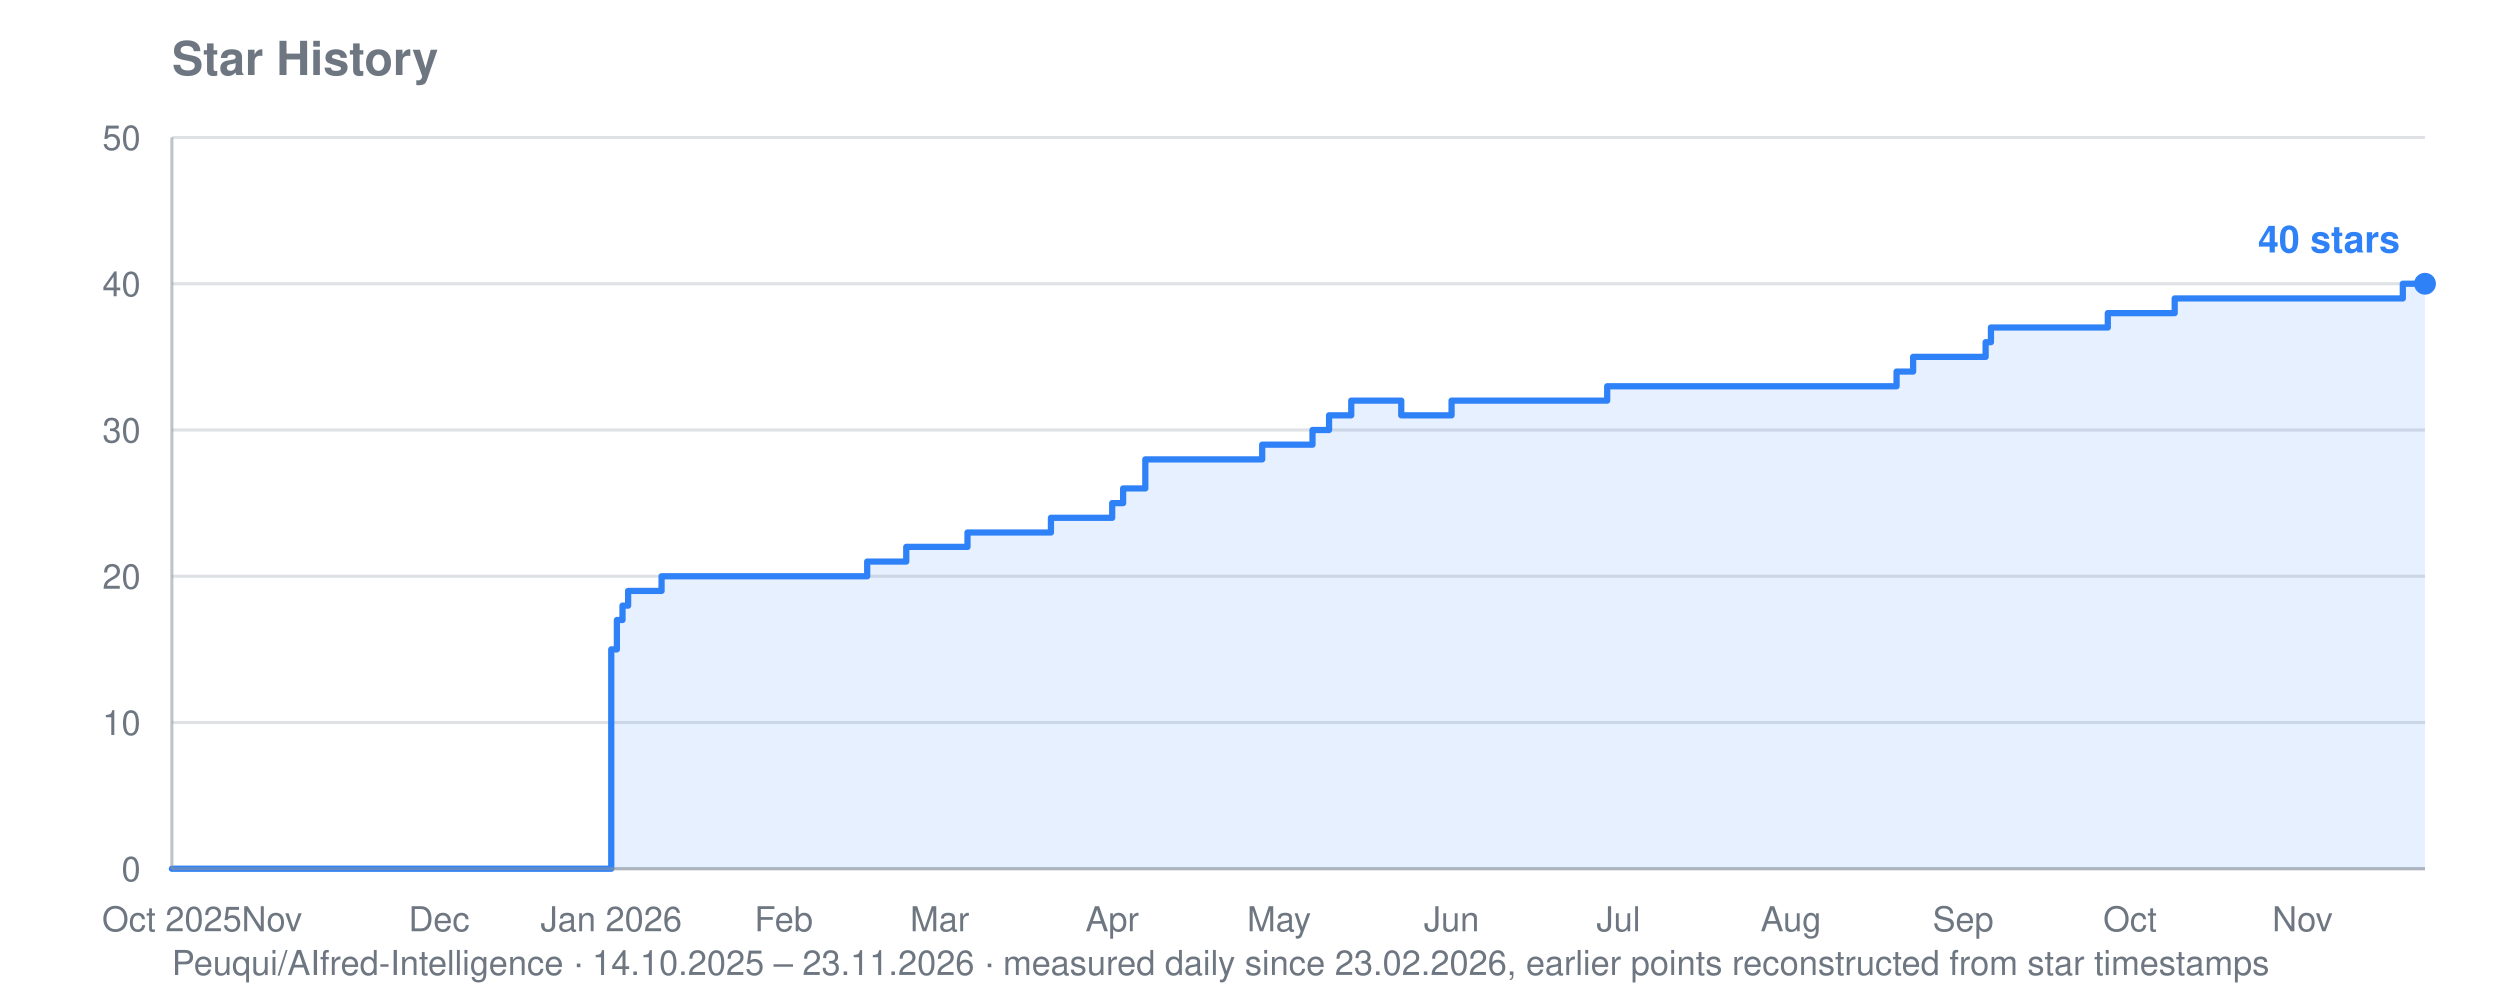
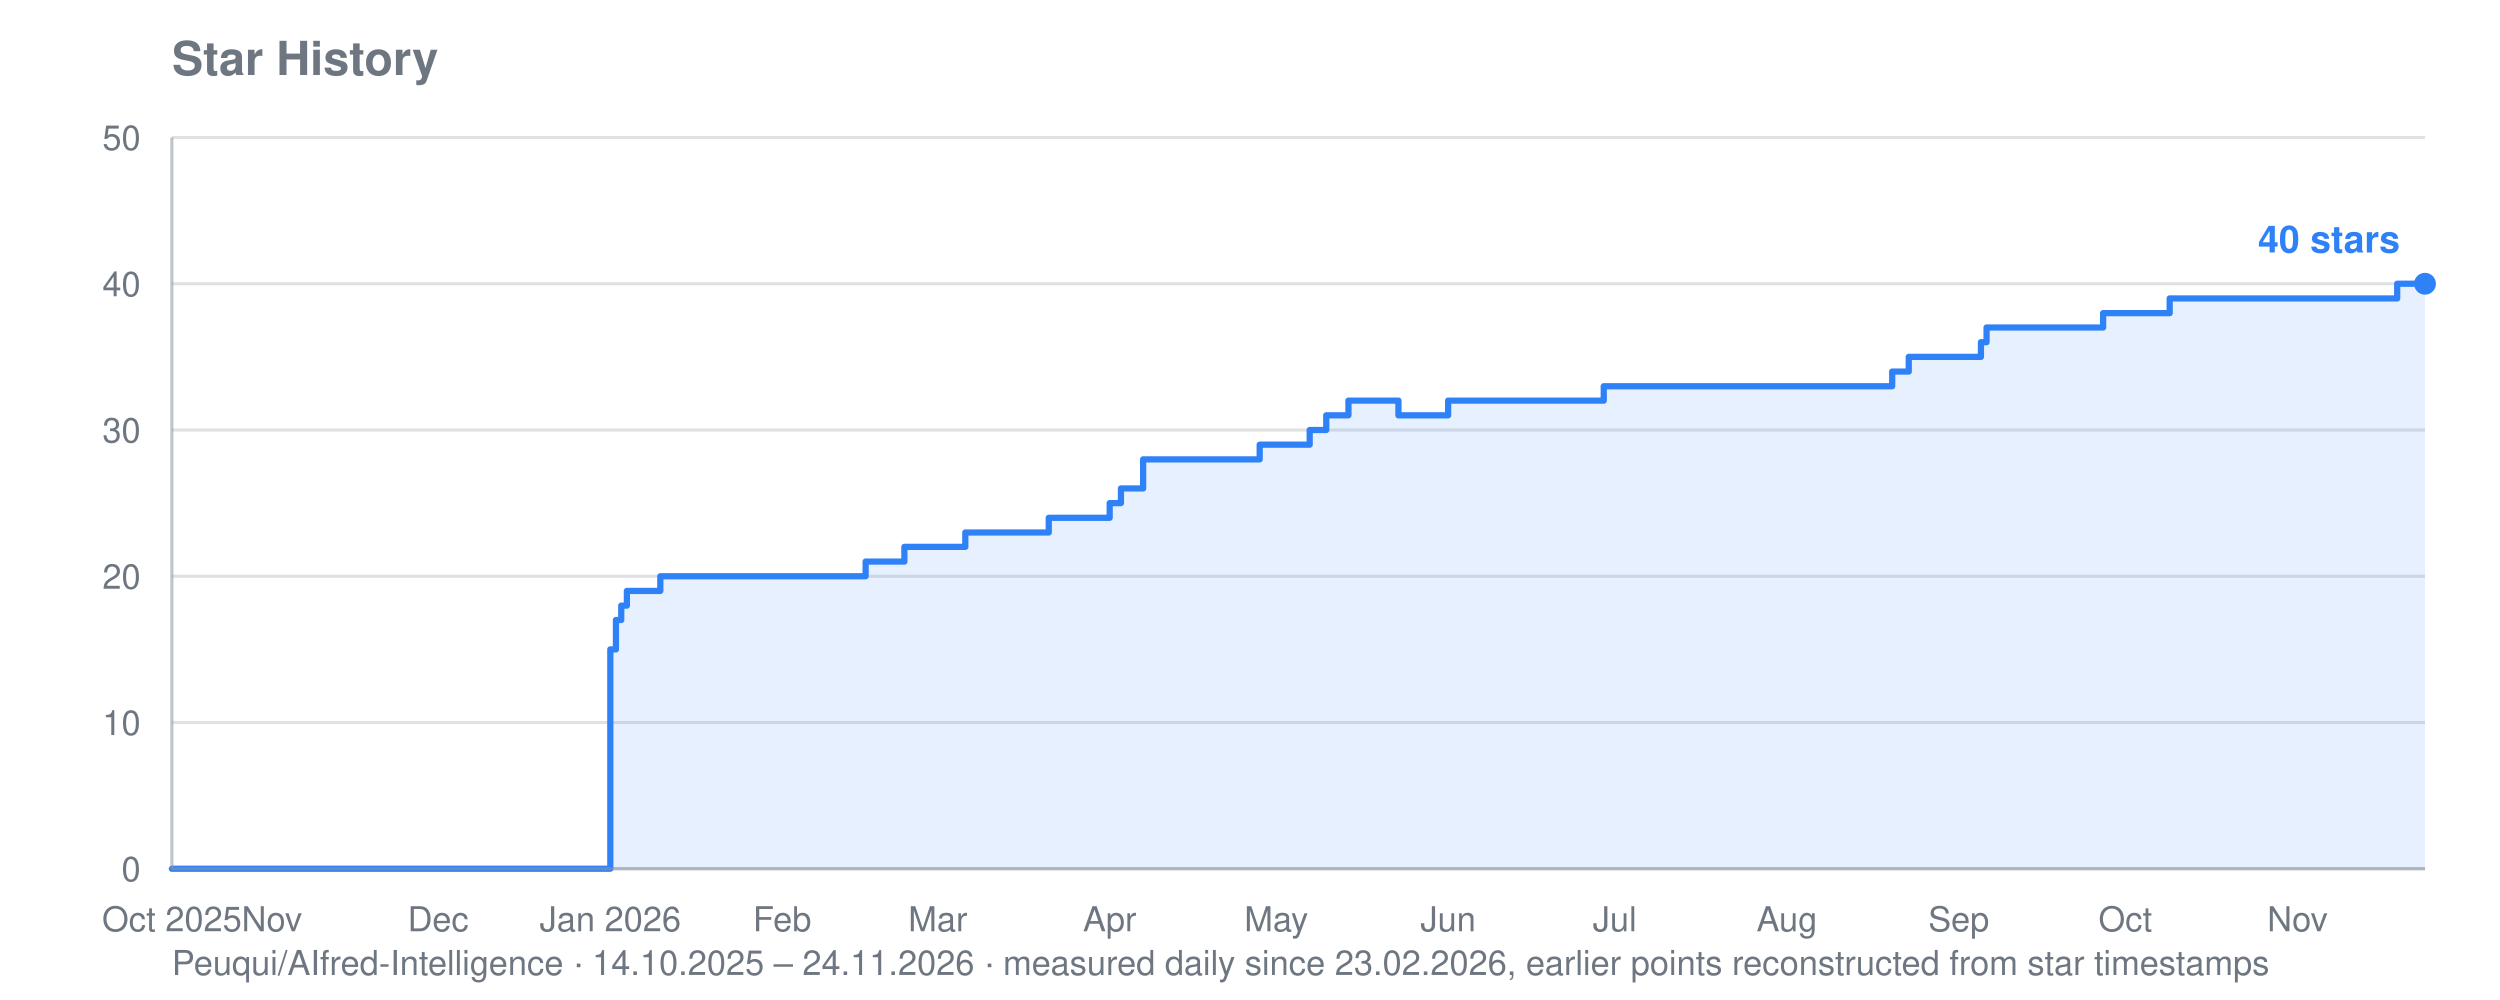
<svg xmlns="http://www.w3.org/2000/svg" viewBox="0 0 800 320" width="800" height="320" role="img" aria-label="Star history for Peuqui/AIfred-Intelligence: 40 stars">
  <text font-family="system-ui, -apple-system, Segoe UI, Helvetica, Arial, sans-serif" font-size="15" font-weight="600" fill="#6e7781" x="55" y="24">Star History</text>
-   <text font-family="system-ui, -apple-system, Segoe UI, Helvetica, Arial, sans-serif" font-size="11" fill="#6e7781" x="55" y="312">Peuqui/AIfred-Intelligence · 14.10.2025 – 23.11.2026 · measured daily since 23.02.2026, earlier points reconstructed from star timestamps</text>
+   <text font-family="system-ui, -apple-system, Segoe UI, Helvetica, Arial, sans-serif" font-size="11" fill="#6e7781" x="55" y="312">Peuqui/AIfred-Intelligence · 14.10.2025 – 24.11.2026 · measured daily since 23.02.2026, earlier points reconstructed from star timestamps</text>
  <line stroke="#8b949e" stroke-width="1" opacity="0.28" x1="55" y1="278.0" x2="776" y2="278.0" />
  <text font-family="system-ui, -apple-system, Segoe UI, Helvetica, Arial, sans-serif" font-size="11" fill="#6e7781" x="45" y="282.0" text-anchor="end">0</text>
  <line stroke="#8b949e" stroke-width="1" opacity="0.28" x1="55" y1="231.2" x2="776" y2="231.2" />
  <text font-family="system-ui, -apple-system, Segoe UI, Helvetica, Arial, sans-serif" font-size="11" fill="#6e7781" x="45" y="235.2" text-anchor="end">10</text>
  <line stroke="#8b949e" stroke-width="1" opacity="0.28" x1="55" y1="184.4" x2="776" y2="184.4" />
  <text font-family="system-ui, -apple-system, Segoe UI, Helvetica, Arial, sans-serif" font-size="11" fill="#6e7781" x="45" y="188.4" text-anchor="end">20</text>
  <line stroke="#8b949e" stroke-width="1" opacity="0.28" x1="55" y1="137.6" x2="776" y2="137.6" />
  <text font-family="system-ui, -apple-system, Segoe UI, Helvetica, Arial, sans-serif" font-size="11" fill="#6e7781" x="45" y="141.6" text-anchor="end">30</text>
  <line stroke="#8b949e" stroke-width="1" opacity="0.28" x1="55" y1="90.8" x2="776" y2="90.8" />
  <text font-family="system-ui, -apple-system, Segoe UI, Helvetica, Arial, sans-serif" font-size="11" fill="#6e7781" x="45" y="94.8" text-anchor="end">40</text>
  <line stroke="#8b949e" stroke-width="1" opacity="0.28" x1="55" y1="44.0" x2="776" y2="44.0" />
  <text font-family="system-ui, -apple-system, Segoe UI, Helvetica, Arial, sans-serif" font-size="11" fill="#6e7781" x="45" y="48.0" text-anchor="end">50</text>
  <text font-family="system-ui, -apple-system, Segoe UI, Helvetica, Arial, sans-serif" font-size="11" fill="#6e7781" x="55.0" y="298" text-anchor="middle">Oct 2025</text>
  <text font-family="system-ui, -apple-system, Segoe UI, Helvetica, Arial, sans-serif" font-size="11" fill="#6e7781" x="87.0" y="298" text-anchor="middle">Nov</text>
-   <text font-family="system-ui, -apple-system, Segoe UI, Helvetica, Arial, sans-serif" font-size="11" fill="#6e7781" x="140.5" y="298" text-anchor="middle">Dec</text>
-   <text font-family="system-ui, -apple-system, Segoe UI, Helvetica, Arial, sans-serif" font-size="11" fill="#6e7781" x="195.6" y="298" text-anchor="middle">Jan 2026</text>
-   <text font-family="system-ui, -apple-system, Segoe UI, Helvetica, Arial, sans-serif" font-size="11" fill="#6e7781" x="250.8" y="298" text-anchor="middle">Feb</text>
-   <text font-family="system-ui, -apple-system, Segoe UI, Helvetica, Arial, sans-serif" font-size="11" fill="#6e7781" x="300.7" y="298" text-anchor="middle">Mar</text>
-   <text font-family="system-ui, -apple-system, Segoe UI, Helvetica, Arial, sans-serif" font-size="11" fill="#6e7781" x="355.9" y="298" text-anchor="middle">Apr</text>
-   <text font-family="system-ui, -apple-system, Segoe UI, Helvetica, Arial, sans-serif" font-size="11" fill="#6e7781" x="409.3" y="298" text-anchor="middle">May</text>
-   <text font-family="system-ui, -apple-system, Segoe UI, Helvetica, Arial, sans-serif" font-size="11" fill="#6e7781" x="464.5" y="298" text-anchor="middle">Jun</text>
-   <text font-family="system-ui, -apple-system, Segoe UI, Helvetica, Arial, sans-serif" font-size="11" fill="#6e7781" x="517.9" y="298" text-anchor="middle">Jul</text>
-   <text font-family="system-ui, -apple-system, Segoe UI, Helvetica, Arial, sans-serif" font-size="11" fill="#6e7781" x="573.1" y="298" text-anchor="middle">Aug</text>
-   <text font-family="system-ui, -apple-system, Segoe UI, Helvetica, Arial, sans-serif" font-size="11" fill="#6e7781" x="628.2" y="298" text-anchor="middle">Sep</text>
-   <text font-family="system-ui, -apple-system, Segoe UI, Helvetica, Arial, sans-serif" font-size="11" fill="#6e7781" x="681.6" y="298" text-anchor="middle">Oct</text>
-   <text font-family="system-ui, -apple-system, Segoe UI, Helvetica, Arial, sans-serif" font-size="11" fill="#6e7781" x="736.8" y="298" text-anchor="middle">Nov</text>
-   <polygon fill="#2f81f7" opacity="0.12" points="55.0,278.0 55.0,278.0 195.6,278.0 195.6,207.8 197.4,207.8 197.4,198.4 199.2,198.4 199.2,193.8 201.0,193.8 201.0,189.1 211.7,189.1 211.7,184.4 277.5,184.4 277.5,179.7 290.0,179.7 290.0,175.0 291.8,175.0 291.8,175.0 293.6,175.0 293.6,175.0 295.3,175.0 295.3,175.0 297.1,175.0 297.1,175.0 298.9,175.0 298.9,175.0 300.7,175.0 300.7,175.0 302.5,175.0 302.5,175.0 304.2,175.0 304.2,175.0 306.0,175.0 306.0,175.0 307.8,175.0 307.8,175.0 309.6,175.0 309.6,170.4 311.4,170.4 311.4,170.4 313.1,170.4 313.1,170.4 314.9,170.4 314.9,170.4 316.7,170.4 316.7,170.4 318.5,170.4 318.5,170.4 320.3,170.4 320.3,170.4 322.0,170.4 322.0,170.4 323.8,170.4 323.8,170.4 325.6,170.4 325.6,170.4 327.4,170.4 327.4,170.4 329.2,170.4 329.2,170.4 330.9,170.4 330.9,170.4 332.7,170.4 332.7,170.4 334.5,170.4 334.5,170.4 336.3,170.4 336.3,165.7 338.1,165.7 338.1,165.7 339.8,165.7 339.8,165.7 341.6,165.7 341.6,165.7 343.4,165.7 343.4,165.7 345.2,165.7 345.2,165.7 347.0,165.7 347.0,165.7 348.7,165.7 348.7,165.7 350.5,165.7 350.5,165.7 355.9,165.7 355.9,161.0 357.6,161.0 357.6,161.0 359.4,161.0 359.4,156.3 361.2,156.3 361.2,156.3 363.0,156.3 363.0,156.3 366.5,156.3 366.5,147.0 368.3,147.0 368.3,147.0 370.1,147.0 370.1,147.0 371.9,147.0 371.9,147.0 373.7,147.0 373.7,147.0 375.4,147.0 375.4,147.0 377.2,147.0 377.2,147.0 379.0,147.0 379.0,147.0 380.8,147.0 380.8,147.0 382.6,147.0 382.6,147.0 384.3,147.0 384.3,147.0 386.1,147.0 386.1,147.0 387.9,147.0 387.9,147.0 389.7,147.0 389.7,147.0 391.5,147.0 391.5,147.0 393.2,147.0 393.2,147.0 395.0,147.0 395.0,147.0 396.8,147.0 396.8,147.0 398.6,147.0 398.6,147.0 400.4,147.0 400.4,147.0 402.1,147.0 402.1,147.0 403.9,147.0 403.9,142.3 405.7,142.3 405.7,142.3 407.5,142.3 407.5,142.3 409.3,142.3 409.3,142.3 411.0,142.3 411.0,142.3 412.8,142.3 412.8,142.3 414.6,142.3 414.6,142.3 416.4,142.3 416.4,142.3 418.2,142.3 418.2,142.3 420.0,142.3 420.0,137.6 421.7,137.6 421.7,137.6 423.5,137.6 423.5,137.6 425.3,137.6 425.3,132.9 427.1,132.9 427.1,132.9 428.9,132.9 428.9,132.9 430.6,132.9 430.6,132.9 432.4,132.9 432.4,128.2 434.2,128.2 434.2,128.2 436.0,128.2 436.0,128.2 437.8,128.2 437.8,128.2 439.5,128.2 439.5,128.2 441.3,128.2 441.3,128.2 443.1,128.2 443.1,128.2 444.9,128.2 444.9,128.2 446.7,128.2 446.7,128.2 448.4,128.2 448.4,132.9 450.2,132.9 450.2,132.9 452.0,132.9 452.0,132.9 453.8,132.9 453.8,132.9 455.6,132.9 455.6,132.9 457.3,132.9 457.3,132.9 459.1,132.9 459.1,132.9 460.9,132.9 460.9,132.9 462.7,132.9 462.7,132.9 464.5,132.9 464.5,128.2 466.2,128.2 466.2,128.2 468.0,128.2 468.0,128.2 469.8,128.2 469.8,128.2 471.6,128.2 471.6,128.2 473.4,128.2 473.4,128.2 475.1,128.2 475.1,128.2 476.9,128.2 476.9,128.2 478.7,128.2 478.7,128.2 480.5,128.2 480.5,128.2 482.3,128.2 482.3,128.2 484.0,128.2 484.0,128.2 485.8,128.2 485.8,128.2 487.6,128.2 487.6,128.2 489.4,128.2 489.4,128.2 491.2,128.2 491.2,128.2 492.9,128.2 492.9,128.2 494.7,128.2 494.7,128.2 496.5,128.2 496.5,128.2 498.3,128.2 498.3,128.2 500.1,128.2 500.1,128.2 501.8,128.2 501.8,128.2 503.6,128.2 503.6,128.2 505.4,128.2 505.4,128.2 507.2,128.2 507.2,128.2 509.0,128.2 509.0,128.2 510.7,128.2 510.7,128.2 512.5,128.2 512.5,128.2 514.3,128.2 514.3,123.6 516.1,123.6 516.1,123.6 517.9,123.6 517.9,123.6 519.6,123.6 519.6,123.6 521.4,123.6 521.4,123.6 523.2,123.6 523.2,123.6 525.0,123.6 525.0,123.6 526.8,123.6 526.8,123.6 528.5,123.6 528.5,123.6 530.3,123.6 530.3,123.6 532.1,123.6 532.1,123.6 533.9,123.6 533.9,123.6 535.7,123.6 535.7,123.6 537.4,123.6 537.4,123.6 539.2,123.6 539.2,123.6 541.0,123.6 541.0,123.6 542.8,123.6 542.8,123.6 544.6,123.6 544.6,123.6 546.3,123.6 546.3,123.6 548.1,123.6 548.1,123.6 549.9,123.6 549.9,123.6 551.7,123.6 551.7,123.6 553.5,123.6 553.5,123.6 555.2,123.6 555.2,123.6 557.0,123.6 557.0,123.6 558.8,123.6 558.8,123.6 560.6,123.6 560.6,123.6 562.4,123.6 562.4,123.6 564.2,123.6 564.2,123.6 565.9,123.6 565.9,123.6 567.7,123.6 567.7,123.6 569.5,123.6 569.5,123.6 571.3,123.6 571.3,123.6 573.1,123.6 573.1,123.6 574.8,123.6 574.8,123.6 576.6,123.6 576.6,123.6 578.4,123.6 578.4,123.6 580.2,123.6 580.2,123.6 582.0,123.6 582.0,123.6 583.7,123.6 583.7,123.6 585.5,123.6 585.5,123.6 587.3,123.6 587.3,123.6 589.1,123.6 589.1,123.6 590.9,123.6 590.9,123.6 592.6,123.6 592.6,123.6 594.4,123.6 594.4,123.6 596.2,123.6 596.2,123.6 598.0,123.6 598.0,123.6 599.8,123.6 599.8,123.6 601.5,123.6 601.5,123.6 603.3,123.6 603.3,123.6 605.1,123.6 605.1,123.6 606.9,123.6 606.9,118.9 608.7,118.9 608.7,118.9 610.4,118.9 610.4,118.9 612.2,118.9 612.2,114.2 614.0,114.2 614.0,114.2 615.8,114.2 615.8,114.2 617.6,114.2 617.6,114.2 619.3,114.2 619.3,114.2 621.1,114.2 621.1,114.2 622.9,114.2 622.9,114.2 624.7,114.2 624.7,114.2 626.5,114.2 626.5,114.2 628.2,114.2 628.2,114.2 630.0,114.2 630.0,114.2 631.8,114.2 631.8,114.2 633.6,114.2 633.6,114.2 635.4,114.2 635.4,109.5 637.1,109.5 637.1,104.8 638.9,104.8 638.9,104.8 640.7,104.8 640.7,104.8 642.5,104.8 642.5,104.8 644.3,104.8 644.3,104.8 646.0,104.8 646.0,104.8 647.8,104.8 647.8,104.8 649.6,104.8 649.6,104.8 651.4,104.8 651.4,104.8 653.2,104.8 653.2,104.8 654.9,104.8 654.9,104.8 656.7,104.8 656.7,104.8 658.5,104.8 658.5,104.8 660.3,104.8 660.3,104.8 662.1,104.8 662.1,104.8 663.8,104.8 663.8,104.8 665.6,104.8 665.6,104.8 667.4,104.8 667.4,104.8 669.2,104.8 669.2,104.8 671.0,104.8 671.0,104.8 672.7,104.8 672.7,104.8 674.5,104.8 674.5,100.2 676.3,100.2 676.3,100.2 678.1,100.2 678.1,100.2 679.9,100.2 679.9,100.2 681.6,100.2 681.6,100.2 683.4,100.2 683.4,100.2 685.2,100.2 685.2,100.2 687.0,100.2 687.0,100.2 688.8,100.2 688.8,100.2 690.5,100.2 690.5,100.2 692.3,100.2 692.3,100.2 694.1,100.2 694.1,100.2 695.9,100.2 695.9,95.5 697.7,95.5 697.7,95.5 699.4,95.5 699.4,95.5 701.2,95.5 701.2,95.5 703.0,95.5 703.0,95.5 704.8,95.5 704.8,95.5 706.6,95.5 706.6,95.5 708.4,95.5 708.4,95.5 710.1,95.5 710.1,95.5 711.9,95.5 711.9,95.5 713.7,95.5 713.7,95.5 715.5,95.5 715.5,95.5 717.3,95.5 717.3,95.5 719.0,95.5 719.0,95.5 720.8,95.5 720.8,95.5 722.6,95.5 722.6,95.5 724.4,95.5 724.4,95.5 726.2,95.5 726.2,95.5 727.9,95.5 727.9,95.5 729.7,95.5 729.7,95.5 731.5,95.5 731.5,95.5 733.3,95.5 733.3,95.5 735.1,95.5 735.1,95.5 736.8,95.5 736.8,95.5 738.6,95.5 738.6,95.5 740.4,95.5 740.4,95.5 742.2,95.5 742.2,95.5 744.0,95.5 744.0,95.5 745.7,95.5 745.7,95.5 747.5,95.5 747.5,95.5 749.3,95.5 749.3,95.5 751.1,95.5 751.1,95.5 752.9,95.5 752.9,95.5 754.6,95.5 754.6,95.5 756.4,95.5 756.4,95.5 758.2,95.5 758.2,95.5 760.0,95.5 760.0,95.5 761.8,95.5 761.8,95.5 763.5,95.5 763.5,95.5 765.3,95.5 765.3,95.5 767.1,95.5 767.1,95.5 768.9,95.5 768.9,90.8 770.7,90.8 770.7,90.8 772.4,90.8 772.4,90.8 774.2,90.8 774.2,90.8 776.0,90.8 776.0,90.8 776.0,278.0" />
-   <polyline fill="none" stroke="#2f81f7" stroke-width="2" stroke-linejoin="round" stroke-linecap="round" points="55.0,278.0 195.6,278.0 195.6,207.8 197.4,207.8 197.4,198.4 199.2,198.4 199.2,193.8 201.0,193.8 201.0,189.1 211.7,189.1 211.7,184.4 277.5,184.4 277.5,179.7 290.0,179.7 290.0,175.0 291.8,175.0 291.8,175.0 293.6,175.0 293.6,175.0 295.3,175.0 295.3,175.0 297.1,175.0 297.1,175.0 298.9,175.0 298.9,175.0 300.7,175.0 300.7,175.0 302.5,175.0 302.5,175.0 304.2,175.0 304.2,175.0 306.0,175.0 306.0,175.0 307.8,175.0 307.8,175.0 309.6,175.0 309.6,170.4 311.4,170.4 311.4,170.4 313.1,170.4 313.1,170.4 314.9,170.4 314.9,170.4 316.7,170.4 316.7,170.4 318.5,170.4 318.5,170.4 320.3,170.4 320.3,170.4 322.0,170.4 322.0,170.4 323.8,170.4 323.8,170.4 325.6,170.4 325.6,170.4 327.4,170.4 327.4,170.4 329.2,170.4 329.2,170.4 330.9,170.4 330.9,170.4 332.7,170.4 332.7,170.4 334.5,170.4 334.5,170.4 336.3,170.4 336.3,165.7 338.1,165.7 338.1,165.7 339.8,165.7 339.8,165.7 341.6,165.7 341.6,165.7 343.4,165.7 343.4,165.7 345.2,165.7 345.2,165.7 347.0,165.7 347.0,165.7 348.7,165.7 348.7,165.7 350.5,165.7 350.5,165.7 355.9,165.7 355.9,161.0 357.6,161.0 357.6,161.0 359.4,161.0 359.4,156.3 361.2,156.3 361.2,156.3 363.0,156.3 363.0,156.3 366.5,156.3 366.5,147.0 368.3,147.0 368.3,147.0 370.1,147.0 370.1,147.0 371.9,147.0 371.9,147.0 373.7,147.0 373.7,147.0 375.4,147.0 375.4,147.0 377.2,147.0 377.2,147.0 379.0,147.0 379.0,147.0 380.8,147.0 380.8,147.0 382.6,147.0 382.6,147.0 384.3,147.0 384.3,147.0 386.1,147.0 386.1,147.0 387.9,147.0 387.9,147.0 389.7,147.0 389.7,147.0 391.5,147.0 391.5,147.0 393.2,147.0 393.2,147.0 395.0,147.0 395.0,147.0 396.8,147.0 396.8,147.0 398.6,147.0 398.6,147.0 400.4,147.0 400.4,147.0 402.1,147.0 402.1,147.0 403.9,147.0 403.9,142.3 405.7,142.3 405.7,142.3 407.5,142.3 407.5,142.3 409.3,142.3 409.3,142.3 411.0,142.3 411.0,142.3 412.8,142.3 412.8,142.3 414.6,142.3 414.6,142.3 416.4,142.3 416.4,142.3 418.2,142.3 418.2,142.3 420.0,142.3 420.0,137.6 421.7,137.6 421.7,137.6 423.5,137.6 423.5,137.6 425.3,137.6 425.3,132.9 427.1,132.9 427.1,132.9 428.9,132.9 428.9,132.9 430.6,132.9 430.6,132.9 432.4,132.9 432.4,128.2 434.2,128.2 434.2,128.2 436.0,128.2 436.0,128.2 437.8,128.2 437.8,128.2 439.5,128.2 439.5,128.2 441.3,128.2 441.3,128.2 443.1,128.2 443.1,128.2 444.9,128.2 444.9,128.2 446.7,128.2 446.7,128.2 448.4,128.2 448.4,132.9 450.2,132.9 450.2,132.9 452.0,132.9 452.0,132.9 453.8,132.9 453.8,132.9 455.6,132.9 455.6,132.9 457.3,132.9 457.3,132.9 459.1,132.9 459.1,132.9 460.9,132.9 460.9,132.9 462.7,132.9 462.7,132.9 464.5,132.9 464.5,128.2 466.2,128.2 466.2,128.2 468.0,128.2 468.0,128.2 469.8,128.2 469.8,128.2 471.6,128.2 471.6,128.2 473.4,128.2 473.4,128.2 475.1,128.2 475.1,128.2 476.9,128.2 476.9,128.2 478.7,128.2 478.7,128.2 480.5,128.2 480.5,128.2 482.3,128.2 482.3,128.2 484.0,128.2 484.0,128.2 485.8,128.2 485.8,128.2 487.6,128.2 487.6,128.2 489.4,128.2 489.4,128.2 491.2,128.2 491.2,128.2 492.9,128.2 492.9,128.2 494.7,128.2 494.7,128.2 496.5,128.2 496.5,128.2 498.3,128.2 498.3,128.2 500.1,128.2 500.1,128.2 501.8,128.2 501.8,128.2 503.6,128.2 503.6,128.2 505.4,128.2 505.4,128.2 507.2,128.2 507.2,128.2 509.0,128.2 509.0,128.2 510.7,128.2 510.7,128.2 512.5,128.2 512.5,128.2 514.3,128.2 514.3,123.6 516.1,123.6 516.1,123.6 517.9,123.6 517.9,123.6 519.6,123.6 519.6,123.6 521.4,123.6 521.4,123.6 523.2,123.6 523.2,123.6 525.0,123.6 525.0,123.6 526.8,123.6 526.8,123.6 528.5,123.6 528.5,123.6 530.3,123.6 530.3,123.6 532.1,123.6 532.1,123.6 533.9,123.6 533.9,123.6 535.7,123.6 535.7,123.6 537.4,123.6 537.4,123.6 539.2,123.6 539.2,123.6 541.0,123.6 541.0,123.6 542.8,123.6 542.8,123.6 544.6,123.6 544.6,123.6 546.3,123.6 546.3,123.6 548.1,123.6 548.1,123.6 549.9,123.6 549.9,123.6 551.7,123.6 551.7,123.6 553.5,123.6 553.5,123.6 555.2,123.6 555.2,123.6 557.0,123.6 557.0,123.6 558.8,123.6 558.8,123.6 560.6,123.6 560.6,123.6 562.4,123.6 562.4,123.6 564.2,123.6 564.2,123.6 565.9,123.6 565.9,123.6 567.7,123.6 567.7,123.6 569.5,123.6 569.5,123.6 571.3,123.6 571.3,123.6 573.1,123.6 573.1,123.6 574.8,123.6 574.8,123.6 576.6,123.6 576.6,123.6 578.4,123.6 578.4,123.6 580.2,123.6 580.2,123.6 582.0,123.6 582.0,123.6 583.7,123.6 583.7,123.6 585.5,123.6 585.5,123.6 587.3,123.6 587.3,123.6 589.1,123.6 589.1,123.6 590.9,123.6 590.9,123.6 592.6,123.6 592.6,123.6 594.4,123.6 594.4,123.6 596.2,123.6 596.2,123.6 598.0,123.6 598.0,123.6 599.8,123.6 599.8,123.6 601.5,123.6 601.5,123.6 603.3,123.6 603.3,123.6 605.1,123.6 605.1,123.6 606.9,123.6 606.9,118.9 608.7,118.9 608.7,118.9 610.4,118.9 610.4,118.9 612.2,118.9 612.2,114.2 614.0,114.2 614.0,114.2 615.8,114.2 615.8,114.2 617.6,114.2 617.6,114.2 619.3,114.2 619.3,114.2 621.1,114.2 621.1,114.2 622.9,114.2 622.9,114.2 624.7,114.2 624.7,114.2 626.5,114.2 626.5,114.2 628.2,114.2 628.2,114.2 630.0,114.2 630.0,114.2 631.8,114.2 631.8,114.2 633.6,114.2 633.6,114.2 635.4,114.2 635.4,109.5 637.1,109.5 637.1,104.8 638.9,104.8 638.9,104.8 640.7,104.8 640.7,104.8 642.5,104.8 642.5,104.8 644.3,104.8 644.3,104.8 646.0,104.8 646.0,104.8 647.8,104.8 647.8,104.8 649.6,104.8 649.6,104.8 651.4,104.8 651.4,104.8 653.2,104.8 653.2,104.8 654.9,104.8 654.9,104.8 656.7,104.8 656.7,104.8 658.5,104.8 658.5,104.8 660.3,104.8 660.3,104.8 662.1,104.8 662.1,104.8 663.8,104.8 663.8,104.8 665.6,104.8 665.6,104.8 667.4,104.8 667.4,104.8 669.2,104.8 669.2,104.8 671.0,104.8 671.0,104.8 672.7,104.8 672.7,104.8 674.5,104.8 674.5,100.2 676.3,100.2 676.3,100.2 678.1,100.2 678.1,100.2 679.9,100.2 679.9,100.2 681.6,100.2 681.6,100.2 683.4,100.2 683.4,100.2 685.2,100.2 685.2,100.2 687.0,100.2 687.0,100.2 688.8,100.2 688.8,100.2 690.5,100.2 690.5,100.2 692.3,100.2 692.3,100.2 694.1,100.2 694.1,100.2 695.9,100.2 695.9,95.5 697.7,95.5 697.7,95.5 699.4,95.5 699.4,95.5 701.2,95.5 701.2,95.5 703.0,95.5 703.0,95.5 704.8,95.5 704.8,95.5 706.6,95.5 706.6,95.5 708.4,95.5 708.4,95.5 710.1,95.5 710.1,95.5 711.9,95.5 711.9,95.5 713.7,95.5 713.7,95.5 715.5,95.5 715.5,95.5 717.3,95.5 717.3,95.5 719.0,95.5 719.0,95.5 720.8,95.5 720.8,95.5 722.6,95.5 722.6,95.5 724.4,95.5 724.4,95.5 726.2,95.5 726.2,95.5 727.9,95.5 727.9,95.5 729.7,95.5 729.7,95.5 731.5,95.5 731.5,95.5 733.3,95.5 733.3,95.5 735.1,95.5 735.1,95.5 736.8,95.5 736.8,95.5 738.6,95.5 738.6,95.5 740.4,95.5 740.4,95.5 742.2,95.5 742.2,95.5 744.0,95.5 744.0,95.5 745.7,95.5 745.7,95.5 747.5,95.5 747.5,95.5 749.3,95.5 749.3,95.5 751.1,95.5 751.1,95.5 752.9,95.5 752.9,95.5 754.6,95.5 754.6,95.5 756.4,95.5 756.4,95.5 758.2,95.5 758.2,95.5 760.0,95.5 760.0,95.5 761.8,95.5 761.8,95.5 763.5,95.5 763.5,95.5 765.3,95.5 765.3,95.5 767.1,95.5 767.1,95.5 768.9,95.5 768.9,90.8 770.7,90.8 770.7,90.8 772.4,90.8 772.4,90.8 774.2,90.8 774.2,90.8 776.0,90.8 776.0,90.8" />
+   <text font-family="system-ui, -apple-system, Segoe UI, Helvetica, Arial, sans-serif" font-size="11" fill="#6e7781" x="140.2" y="298" text-anchor="middle">Dec</text>
+   <text font-family="system-ui, -apple-system, Segoe UI, Helvetica, Arial, sans-serif" font-size="11" fill="#6e7781" x="195.3" y="298" text-anchor="middle">Jan 2026</text>
+   <text font-family="system-ui, -apple-system, Segoe UI, Helvetica, Arial, sans-serif" font-size="11" fill="#6e7781" x="250.3" y="298" text-anchor="middle">Feb</text>
+   <text font-family="system-ui, -apple-system, Segoe UI, Helvetica, Arial, sans-serif" font-size="11" fill="#6e7781" x="300.1" y="298" text-anchor="middle">Mar</text>
+   <text font-family="system-ui, -apple-system, Segoe UI, Helvetica, Arial, sans-serif" font-size="11" fill="#6e7781" x="355.1" y="298" text-anchor="middle">Apr</text>
+   <text font-family="system-ui, -apple-system, Segoe UI, Helvetica, Arial, sans-serif" font-size="11" fill="#6e7781" x="408.4" y="298" text-anchor="middle">May</text>
+   <text font-family="system-ui, -apple-system, Segoe UI, Helvetica, Arial, sans-serif" font-size="11" fill="#6e7781" x="463.4" y="298" text-anchor="middle">Jun</text>
+   <text font-family="system-ui, -apple-system, Segoe UI, Helvetica, Arial, sans-serif" font-size="11" fill="#6e7781" x="516.7" y="298" text-anchor="middle">Jul</text>
+   <text font-family="system-ui, -apple-system, Segoe UI, Helvetica, Arial, sans-serif" font-size="11" fill="#6e7781" x="571.8" y="298" text-anchor="middle">Aug</text>
+   <text font-family="system-ui, -apple-system, Segoe UI, Helvetica, Arial, sans-serif" font-size="11" fill="#6e7781" x="626.8" y="298" text-anchor="middle">Sep</text>
+   <text font-family="system-ui, -apple-system, Segoe UI, Helvetica, Arial, sans-serif" font-size="11" fill="#6e7781" x="680.1" y="298" text-anchor="middle">Oct</text>
+   <text font-family="system-ui, -apple-system, Segoe UI, Helvetica, Arial, sans-serif" font-size="11" fill="#6e7781" x="735.2" y="298" text-anchor="middle">Nov</text>
+   <polygon fill="#2f81f7" opacity="0.12" points="55.0,278.0 55.0,278.0 195.3,278.0 195.3,207.8 197.1,207.8 197.1,198.4 198.8,198.4 198.8,193.8 200.6,193.8 200.6,189.1 211.3,189.1 211.3,184.4 277.0,184.4 277.0,179.7 289.4,179.7 289.4,175.0 291.2,175.0 291.2,175.0 293.0,175.0 293.0,175.0 294.7,175.0 294.7,175.0 296.5,175.0 296.5,175.0 298.3,175.0 298.3,175.0 300.1,175.0 300.1,175.0 301.8,175.0 301.8,175.0 303.6,175.0 303.6,175.0 305.4,175.0 305.4,175.0 307.2,175.0 307.2,175.0 308.9,175.0 308.9,170.4 310.7,170.4 310.7,170.4 312.5,170.4 312.5,170.4 314.3,170.4 314.3,170.4 316.1,170.4 316.1,170.4 317.8,170.4 317.8,170.4 319.6,170.4 319.6,170.4 321.4,170.4 321.4,170.4 323.2,170.4 323.2,170.4 324.9,170.4 324.9,170.4 326.7,170.4 326.7,170.4 328.5,170.4 328.5,170.4 330.3,170.4 330.3,170.4 332.0,170.4 332.0,170.4 333.8,170.4 333.8,170.4 335.6,170.4 335.6,165.7 337.4,165.7 337.4,165.7 339.1,165.7 339.1,165.7 340.9,165.7 340.9,165.7 342.7,165.7 342.7,165.7 344.5,165.7 344.5,165.7 346.2,165.7 346.2,165.7 348.0,165.7 348.0,165.7 349.8,165.7 349.8,165.7 355.1,165.7 355.1,161.0 356.9,161.0 356.9,161.0 358.7,161.0 358.7,156.3 360.4,156.3 360.4,156.3 362.2,156.3 362.2,156.3 365.8,156.3 365.8,147.0 367.6,147.0 367.6,147.0 369.3,147.0 369.3,147.0 371.1,147.0 371.1,147.0 372.9,147.0 372.9,147.0 374.7,147.0 374.7,147.0 376.4,147.0 376.4,147.0 378.2,147.0 378.2,147.0 380.0,147.0 380.0,147.0 381.8,147.0 381.8,147.0 383.5,147.0 383.5,147.0 385.3,147.0 385.3,147.0 387.1,147.0 387.1,147.0 388.9,147.0 388.9,147.0 390.6,147.0 390.6,147.0 392.4,147.0 392.4,147.0 394.2,147.0 394.2,147.0 396.0,147.0 396.0,147.0 397.7,147.0 397.7,147.0 399.5,147.0 399.5,147.0 401.3,147.0 401.3,147.0 403.1,147.0 403.1,142.3 404.8,142.3 404.8,142.3 406.6,142.3 406.6,142.3 408.4,142.3 408.4,142.3 410.2,142.3 410.2,142.3 411.9,142.3 411.9,142.3 413.7,142.3 413.7,142.3 415.5,142.3 415.5,142.3 417.3,142.3 417.3,142.3 419.1,142.3 419.1,137.6 420.8,137.6 420.8,137.6 422.6,137.6 422.6,137.6 424.4,137.6 424.4,132.9 426.2,132.9 426.2,132.9 427.9,132.9 427.9,132.9 429.7,132.9 429.7,132.9 431.5,132.9 431.5,128.2 433.3,128.2 433.3,128.2 435.0,128.2 435.0,128.2 436.8,128.2 436.8,128.2 438.6,128.2 438.6,128.2 440.4,128.2 440.4,128.2 442.1,128.2 442.1,128.2 443.9,128.2 443.9,128.2 445.7,128.2 445.7,128.2 447.5,128.2 447.5,132.9 449.2,132.9 449.2,132.9 451.0,132.9 451.0,132.9 452.8,132.9 452.8,132.9 454.6,132.9 454.6,132.9 456.3,132.9 456.3,132.9 458.1,132.9 458.1,132.9 459.9,132.9 459.9,132.9 461.7,132.9 461.7,132.9 463.4,132.9 463.4,128.2 465.2,128.2 465.2,128.2 467.0,128.2 467.0,128.2 468.8,128.2 468.8,128.2 470.6,128.2 470.6,128.2 472.3,128.2 472.3,128.2 474.1,128.2 474.1,128.2 475.9,128.2 475.9,128.2 477.7,128.2 477.7,128.2 479.4,128.2 479.4,128.2 481.2,128.2 481.2,128.2 483.0,128.2 483.0,128.2 484.8,128.2 484.8,128.2 486.5,128.2 486.5,128.2 488.3,128.2 488.3,128.2 490.1,128.2 490.1,128.2 491.9,128.2 491.9,128.2 493.6,128.2 493.6,128.2 495.4,128.2 495.4,128.2 497.2,128.2 497.2,128.2 499.0,128.2 499.0,128.2 500.7,128.2 500.7,128.2 502.5,128.2 502.5,128.2 504.3,128.2 504.3,128.2 506.1,128.2 506.1,128.2 507.8,128.2 507.8,128.2 509.6,128.2 509.6,128.2 511.4,128.2 511.4,128.2 513.2,128.2 513.2,123.6 514.9,123.6 514.9,123.6 516.7,123.6 516.7,123.6 518.5,123.6 518.5,123.6 520.3,123.6 520.3,123.6 522.1,123.6 522.1,123.6 523.8,123.6 523.8,123.6 525.6,123.6 525.6,123.6 527.4,123.6 527.4,123.6 529.2,123.6 529.2,123.6 530.9,123.6 530.9,123.6 532.7,123.6 532.7,123.6 534.5,123.6 534.5,123.6 536.3,123.6 536.3,123.6 538.0,123.6 538.0,123.6 539.8,123.6 539.8,123.6 541.6,123.6 541.6,123.6 543.4,123.6 543.4,123.6 545.1,123.6 545.1,123.6 546.9,123.6 546.9,123.6 548.7,123.6 548.7,123.6 550.5,123.6 550.5,123.6 552.2,123.6 552.2,123.6 554.0,123.6 554.0,123.6 555.8,123.6 555.8,123.6 557.6,123.6 557.6,123.6 559.3,123.6 559.3,123.6 561.1,123.6 561.1,123.6 562.9,123.6 562.9,123.6 564.7,123.6 564.7,123.6 566.4,123.6 566.4,123.6 568.2,123.6 568.2,123.6 570.0,123.6 570.0,123.6 571.8,123.6 571.8,123.6 573.6,123.6 573.6,123.6 575.3,123.6 575.3,123.6 577.1,123.6 577.1,123.6 578.9,123.6 578.9,123.6 580.7,123.6 580.7,123.6 582.4,123.6 582.4,123.6 584.2,123.6 584.2,123.6 586.0,123.6 586.0,123.6 587.8,123.6 587.8,123.6 589.5,123.6 589.5,123.6 591.3,123.6 591.3,123.6 593.1,123.6 593.1,123.6 594.9,123.6 594.9,123.6 596.6,123.6 596.6,123.6 598.4,123.6 598.4,123.6 600.2,123.6 600.2,123.6 602.0,123.6 602.0,123.6 603.7,123.6 603.7,123.6 605.5,123.6 605.5,118.9 607.3,118.9 607.3,118.9 609.1,118.9 609.1,118.9 610.8,118.9 610.8,114.2 612.6,114.2 612.6,114.2 614.4,114.2 614.4,114.2 616.2,114.2 616.2,114.2 617.9,114.2 617.9,114.2 619.7,114.2 619.7,114.2 621.5,114.2 621.5,114.2 623.3,114.2 623.3,114.2 625.1,114.2 625.1,114.2 626.8,114.2 626.8,114.2 628.6,114.2 628.6,114.2 630.4,114.2 630.4,114.2 632.2,114.2 632.2,114.2 633.9,114.2 633.9,109.5 635.7,109.5 635.7,104.8 637.5,104.8 637.5,104.8 639.3,104.8 639.3,104.8 641.0,104.8 641.0,104.8 642.8,104.8 642.8,104.8 644.6,104.8 644.6,104.8 646.4,104.8 646.4,104.8 648.1,104.8 648.1,104.8 649.9,104.8 649.9,104.8 651.7,104.8 651.7,104.8 653.5,104.8 653.5,104.8 655.2,104.8 655.2,104.8 657.0,104.8 657.0,104.8 658.8,104.8 658.8,104.8 660.6,104.8 660.6,104.8 662.3,104.8 662.3,104.8 664.1,104.8 664.1,104.8 665.9,104.8 665.9,104.8 667.7,104.8 667.7,104.8 669.4,104.8 669.4,104.8 671.2,104.8 671.2,104.8 673.0,104.8 673.0,100.2 674.8,100.2 674.8,100.2 676.6,100.2 676.6,100.2 678.3,100.2 678.3,100.2 680.1,100.2 680.1,100.2 681.9,100.2 681.9,100.2 683.7,100.2 683.7,100.2 685.4,100.2 685.4,100.2 687.2,100.2 687.2,100.2 689.0,100.2 689.0,100.2 690.8,100.2 690.8,100.2 692.5,100.2 692.5,100.2 694.3,100.2 694.3,95.5 696.1,95.5 696.1,95.5 697.9,95.5 697.9,95.5 699.6,95.5 699.6,95.5 701.4,95.5 701.4,95.5 703.2,95.5 703.2,95.5 705.0,95.5 705.0,95.5 706.7,95.5 706.7,95.5 708.5,95.5 708.5,95.5 710.3,95.5 710.3,95.5 712.1,95.5 712.1,95.5 713.8,95.5 713.8,95.5 715.6,95.5 715.6,95.5 717.4,95.5 717.4,95.5 719.2,95.5 719.2,95.5 720.9,95.5 720.9,95.5 722.7,95.5 722.7,95.5 724.5,95.5 724.5,95.5 726.3,95.5 726.3,95.5 728.1,95.5 728.1,95.5 729.8,95.5 729.8,95.5 731.6,95.5 731.6,95.5 733.4,95.5 733.4,95.5 735.2,95.5 735.2,95.5 736.9,95.5 736.9,95.5 738.7,95.5 738.7,95.5 740.5,95.5 740.5,95.5 742.3,95.5 742.3,95.5 744.0,95.5 744.0,95.5 745.8,95.5 745.8,95.5 747.6,95.5 747.6,95.5 749.4,95.5 749.4,95.5 751.1,95.5 751.1,95.5 752.9,95.5 752.9,95.5 754.7,95.5 754.7,95.5 756.5,95.5 756.5,95.5 758.2,95.5 758.2,95.5 760.0,95.5 760.0,95.5 761.8,95.5 761.8,95.5 763.6,95.5 763.6,95.5 765.3,95.5 765.3,95.5 767.1,95.5 767.1,90.8 768.9,90.8 768.9,90.8 770.7,90.8 770.7,90.8 772.4,90.8 772.4,90.8 774.2,90.8 774.2,90.8 776.0,90.8 776.0,90.8 776.0,278.0" />
+   <polyline fill="none" stroke="#2f81f7" stroke-width="2" stroke-linejoin="round" stroke-linecap="round" points="55.0,278.0 195.3,278.0 195.3,207.8 197.1,207.8 197.1,198.4 198.8,198.4 198.8,193.8 200.6,193.8 200.6,189.1 211.3,189.1 211.3,184.4 277.0,184.4 277.0,179.7 289.4,179.7 289.4,175.0 291.2,175.0 291.2,175.0 293.0,175.0 293.0,175.0 294.7,175.0 294.7,175.0 296.5,175.0 296.5,175.0 298.3,175.0 298.3,175.0 300.1,175.0 300.1,175.0 301.8,175.0 301.8,175.0 303.6,175.0 303.6,175.0 305.4,175.0 305.4,175.0 307.2,175.0 307.2,175.0 308.9,175.0 308.9,170.4 310.7,170.4 310.7,170.4 312.5,170.4 312.5,170.4 314.3,170.4 314.3,170.4 316.1,170.4 316.1,170.4 317.8,170.4 317.8,170.4 319.6,170.4 319.6,170.4 321.4,170.4 321.4,170.4 323.2,170.4 323.2,170.4 324.9,170.4 324.9,170.4 326.7,170.4 326.7,170.4 328.5,170.4 328.5,170.4 330.3,170.4 330.3,170.4 332.0,170.4 332.0,170.4 333.8,170.4 333.8,170.4 335.6,170.4 335.6,165.7 337.4,165.7 337.4,165.7 339.1,165.7 339.1,165.7 340.9,165.7 340.9,165.7 342.7,165.7 342.7,165.7 344.5,165.7 344.5,165.7 346.2,165.7 346.2,165.7 348.0,165.7 348.0,165.7 349.8,165.7 349.8,165.7 355.1,165.7 355.1,161.0 356.9,161.0 356.9,161.0 358.7,161.0 358.7,156.3 360.4,156.3 360.4,156.3 362.2,156.3 362.2,156.3 365.8,156.3 365.8,147.0 367.6,147.0 367.6,147.0 369.3,147.0 369.3,147.0 371.1,147.0 371.1,147.0 372.9,147.0 372.9,147.0 374.7,147.0 374.7,147.0 376.4,147.0 376.4,147.0 378.2,147.0 378.2,147.0 380.0,147.0 380.0,147.0 381.8,147.0 381.8,147.0 383.5,147.0 383.5,147.0 385.3,147.0 385.3,147.0 387.1,147.0 387.1,147.0 388.9,147.0 388.9,147.0 390.6,147.0 390.6,147.0 392.4,147.0 392.4,147.0 394.2,147.0 394.2,147.0 396.0,147.0 396.0,147.0 397.7,147.0 397.7,147.0 399.5,147.0 399.5,147.0 401.3,147.0 401.3,147.0 403.1,147.0 403.1,142.3 404.8,142.3 404.8,142.3 406.6,142.3 406.6,142.3 408.4,142.3 408.4,142.3 410.2,142.3 410.2,142.3 411.9,142.3 411.9,142.3 413.7,142.3 413.7,142.3 415.5,142.3 415.5,142.3 417.3,142.3 417.3,142.3 419.1,142.3 419.1,137.6 420.8,137.6 420.8,137.6 422.6,137.6 422.6,137.6 424.4,137.6 424.4,132.9 426.2,132.9 426.2,132.9 427.9,132.9 427.9,132.9 429.7,132.9 429.7,132.9 431.5,132.9 431.5,128.2 433.3,128.2 433.3,128.2 435.0,128.2 435.0,128.2 436.8,128.2 436.8,128.2 438.6,128.2 438.6,128.2 440.4,128.2 440.4,128.2 442.1,128.2 442.1,128.2 443.9,128.2 443.9,128.2 445.7,128.2 445.7,128.2 447.5,128.2 447.5,132.9 449.2,132.9 449.2,132.9 451.0,132.9 451.0,132.9 452.8,132.9 452.8,132.9 454.6,132.9 454.6,132.9 456.3,132.9 456.3,132.9 458.1,132.9 458.1,132.9 459.9,132.9 459.9,132.9 461.7,132.9 461.7,132.9 463.4,132.9 463.4,128.2 465.2,128.2 465.2,128.2 467.0,128.2 467.0,128.2 468.8,128.2 468.8,128.2 470.6,128.2 470.6,128.2 472.3,128.2 472.3,128.2 474.1,128.2 474.1,128.2 475.9,128.2 475.9,128.2 477.7,128.2 477.7,128.2 479.4,128.2 479.4,128.2 481.2,128.2 481.2,128.2 483.0,128.2 483.0,128.2 484.8,128.2 484.8,128.2 486.5,128.2 486.5,128.2 488.3,128.2 488.3,128.2 490.1,128.2 490.1,128.2 491.9,128.2 491.9,128.2 493.6,128.2 493.6,128.2 495.4,128.2 495.4,128.2 497.2,128.2 497.2,128.2 499.0,128.2 499.0,128.2 500.7,128.2 500.7,128.2 502.5,128.2 502.5,128.2 504.3,128.2 504.3,128.2 506.1,128.2 506.1,128.2 507.8,128.2 507.8,128.2 509.6,128.2 509.6,128.2 511.4,128.2 511.4,128.2 513.2,128.2 513.2,123.6 514.9,123.6 514.9,123.6 516.7,123.6 516.7,123.6 518.5,123.6 518.5,123.6 520.3,123.6 520.3,123.6 522.1,123.6 522.1,123.6 523.8,123.6 523.8,123.6 525.6,123.6 525.6,123.6 527.4,123.6 527.4,123.6 529.2,123.6 529.2,123.6 530.9,123.6 530.9,123.6 532.7,123.6 532.7,123.6 534.5,123.6 534.5,123.6 536.3,123.6 536.3,123.6 538.0,123.6 538.0,123.6 539.8,123.6 539.8,123.6 541.6,123.6 541.6,123.6 543.4,123.6 543.4,123.6 545.1,123.6 545.1,123.6 546.9,123.6 546.9,123.6 548.7,123.6 548.7,123.6 550.5,123.6 550.5,123.6 552.2,123.6 552.2,123.6 554.0,123.6 554.0,123.6 555.8,123.6 555.8,123.6 557.6,123.6 557.6,123.6 559.3,123.6 559.3,123.6 561.1,123.6 561.1,123.6 562.9,123.6 562.9,123.6 564.7,123.6 564.7,123.6 566.4,123.6 566.4,123.6 568.2,123.6 568.2,123.6 570.0,123.6 570.0,123.6 571.8,123.6 571.8,123.6 573.6,123.6 573.6,123.6 575.3,123.6 575.3,123.6 577.1,123.6 577.1,123.6 578.9,123.6 578.9,123.6 580.7,123.6 580.7,123.6 582.4,123.6 582.4,123.6 584.2,123.6 584.2,123.6 586.0,123.6 586.0,123.6 587.8,123.6 587.8,123.6 589.5,123.6 589.5,123.6 591.3,123.6 591.3,123.6 593.1,123.6 593.1,123.6 594.9,123.6 594.9,123.6 596.6,123.6 596.6,123.6 598.4,123.6 598.4,123.6 600.2,123.6 600.2,123.6 602.0,123.6 602.0,123.6 603.7,123.6 603.7,123.6 605.5,123.6 605.5,118.9 607.3,118.9 607.3,118.9 609.1,118.9 609.1,118.9 610.8,118.9 610.8,114.2 612.6,114.2 612.6,114.2 614.4,114.2 614.4,114.2 616.2,114.2 616.2,114.2 617.9,114.2 617.9,114.2 619.7,114.2 619.7,114.2 621.5,114.2 621.5,114.2 623.3,114.2 623.3,114.2 625.1,114.2 625.1,114.2 626.8,114.2 626.8,114.2 628.6,114.2 628.6,114.2 630.4,114.2 630.4,114.2 632.2,114.2 632.2,114.2 633.9,114.2 633.9,109.5 635.7,109.5 635.7,104.8 637.5,104.8 637.5,104.8 639.3,104.8 639.3,104.8 641.0,104.8 641.0,104.8 642.8,104.8 642.8,104.8 644.6,104.8 644.6,104.8 646.4,104.8 646.4,104.8 648.1,104.8 648.1,104.8 649.9,104.8 649.9,104.8 651.7,104.8 651.7,104.8 653.5,104.8 653.5,104.8 655.2,104.8 655.2,104.8 657.0,104.8 657.0,104.8 658.8,104.8 658.8,104.8 660.6,104.8 660.6,104.8 662.3,104.8 662.3,104.8 664.1,104.8 664.1,104.8 665.9,104.8 665.9,104.8 667.7,104.8 667.7,104.8 669.4,104.8 669.4,104.8 671.2,104.8 671.2,104.8 673.0,104.8 673.0,100.2 674.8,100.2 674.8,100.2 676.6,100.2 676.6,100.2 678.3,100.2 678.3,100.2 680.1,100.2 680.1,100.2 681.9,100.2 681.9,100.2 683.7,100.2 683.7,100.2 685.4,100.2 685.4,100.2 687.2,100.2 687.2,100.2 689.0,100.2 689.0,100.2 690.8,100.2 690.8,100.2 692.5,100.2 692.5,100.2 694.3,100.2 694.3,95.5 696.1,95.5 696.1,95.5 697.9,95.5 697.9,95.5 699.6,95.5 699.6,95.5 701.4,95.5 701.4,95.5 703.2,95.5 703.2,95.5 705.0,95.5 705.0,95.5 706.7,95.5 706.7,95.5 708.5,95.5 708.5,95.5 710.3,95.5 710.3,95.5 712.1,95.5 712.1,95.5 713.8,95.5 713.8,95.5 715.6,95.5 715.6,95.5 717.4,95.5 717.4,95.5 719.2,95.5 719.2,95.5 720.9,95.5 720.9,95.5 722.7,95.5 722.7,95.5 724.5,95.5 724.5,95.5 726.3,95.5 726.3,95.5 728.1,95.5 728.1,95.5 729.8,95.5 729.8,95.5 731.6,95.5 731.6,95.5 733.4,95.5 733.4,95.5 735.2,95.5 735.2,95.5 736.9,95.5 736.9,95.5 738.7,95.5 738.7,95.5 740.5,95.5 740.5,95.5 742.3,95.5 742.3,95.5 744.0,95.5 744.0,95.5 745.8,95.5 745.8,95.5 747.6,95.5 747.6,95.5 749.4,95.5 749.4,95.5 751.1,95.5 751.1,95.5 752.9,95.5 752.9,95.5 754.7,95.5 754.7,95.5 756.5,95.5 756.5,95.5 758.2,95.5 758.2,95.5 760.0,95.5 760.0,95.5 761.8,95.5 761.8,95.5 763.6,95.5 763.6,95.5 765.3,95.5 765.3,95.5 767.1,95.5 767.1,90.8 768.9,90.8 768.9,90.8 770.7,90.8 770.7,90.8 772.4,90.8 772.4,90.8 774.2,90.8 774.2,90.8 776.0,90.8 776.0,90.8" />
  <circle fill="#2f81f7" cx="776.0" cy="90.8" r="3.5" />
  <text font-family="system-ui, -apple-system, Segoe UI, Helvetica, Arial, sans-serif" font-size="12" font-weight="600" fill="#2f81f7" x="768.0" y="80.8" text-anchor="end">40 stars</text>
  <line stroke="#8b949e" stroke-width="1" opacity="0.55" x1="55" y1="44" x2="55" y2="278" />
  <line stroke="#8b949e" stroke-width="1" opacity="0.55" x1="55" y1="278" x2="776" y2="278" />
</svg>
